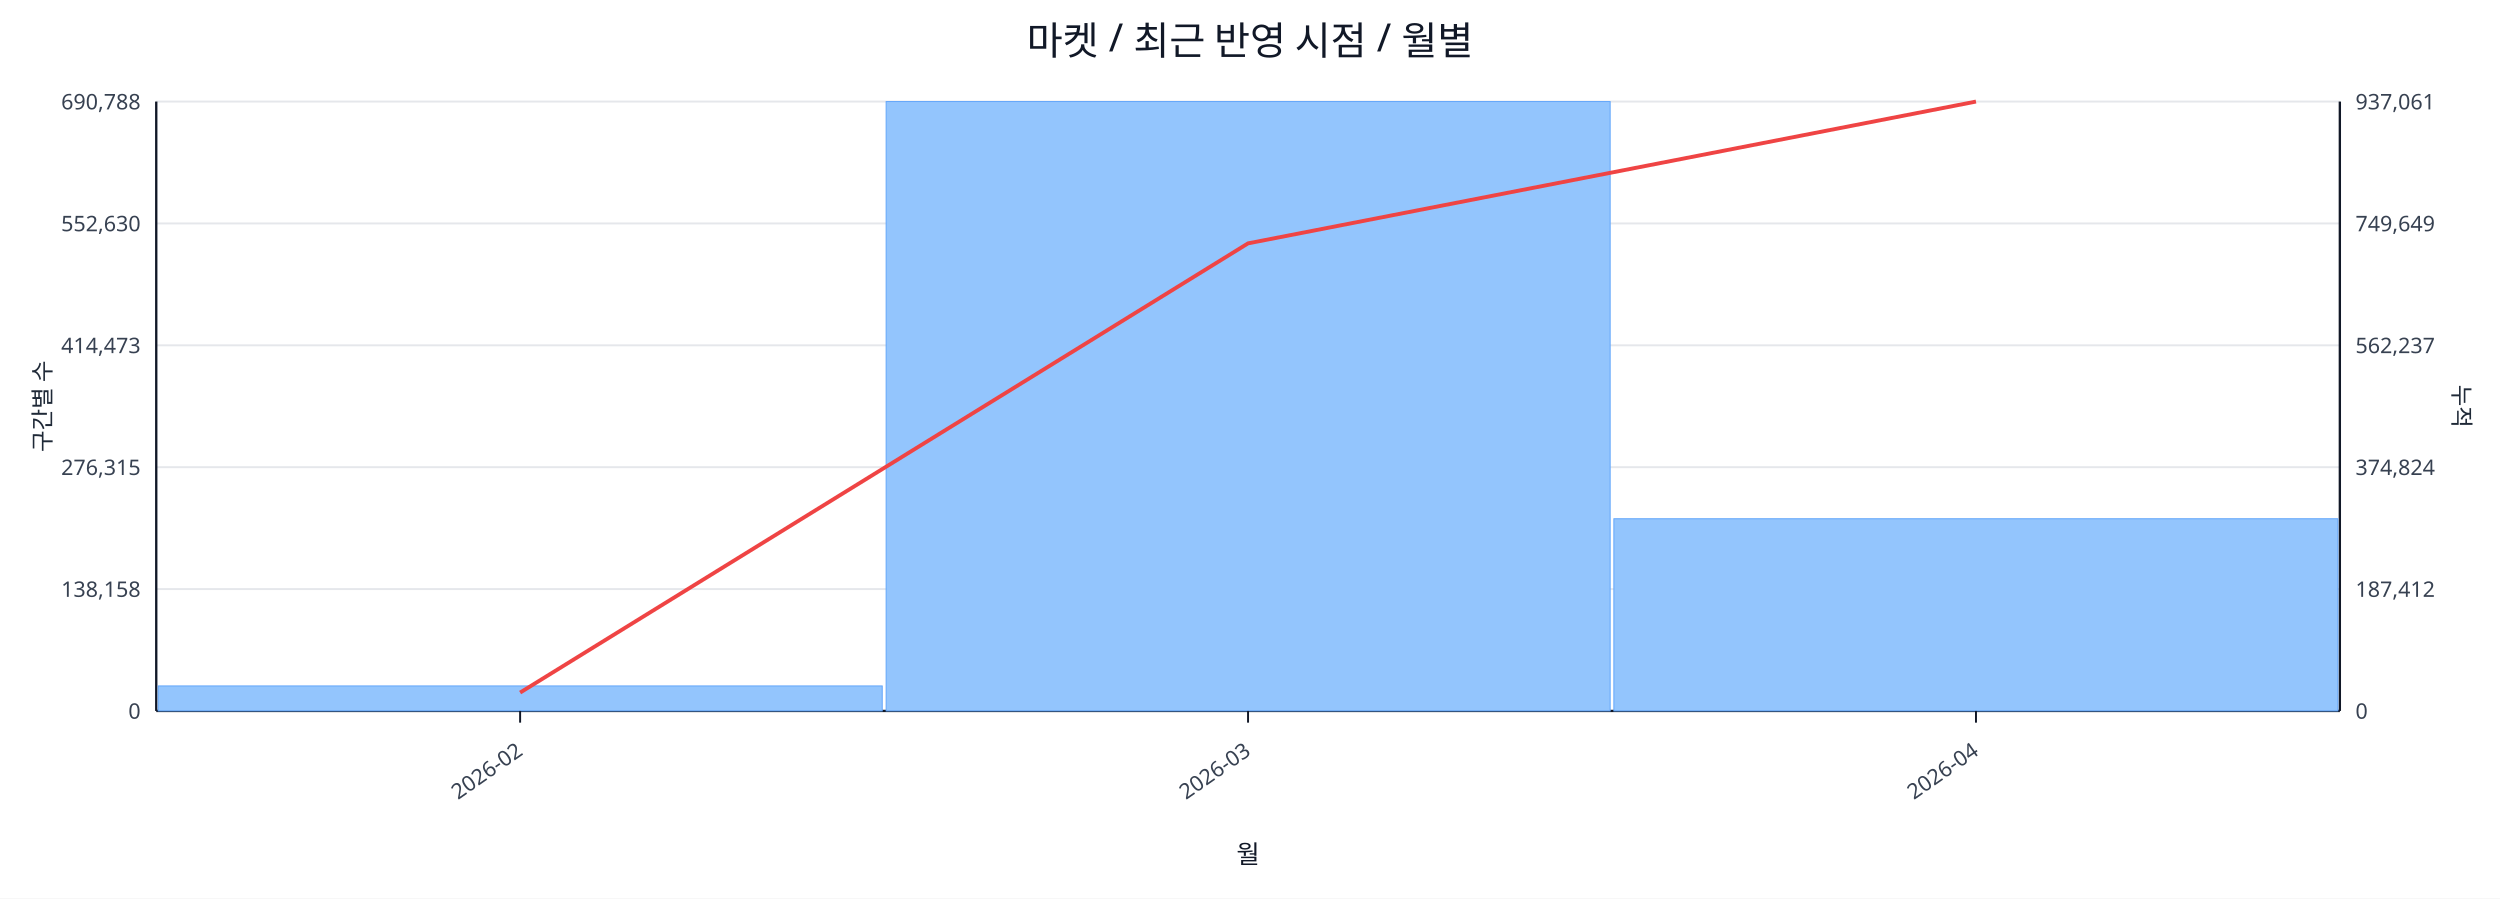
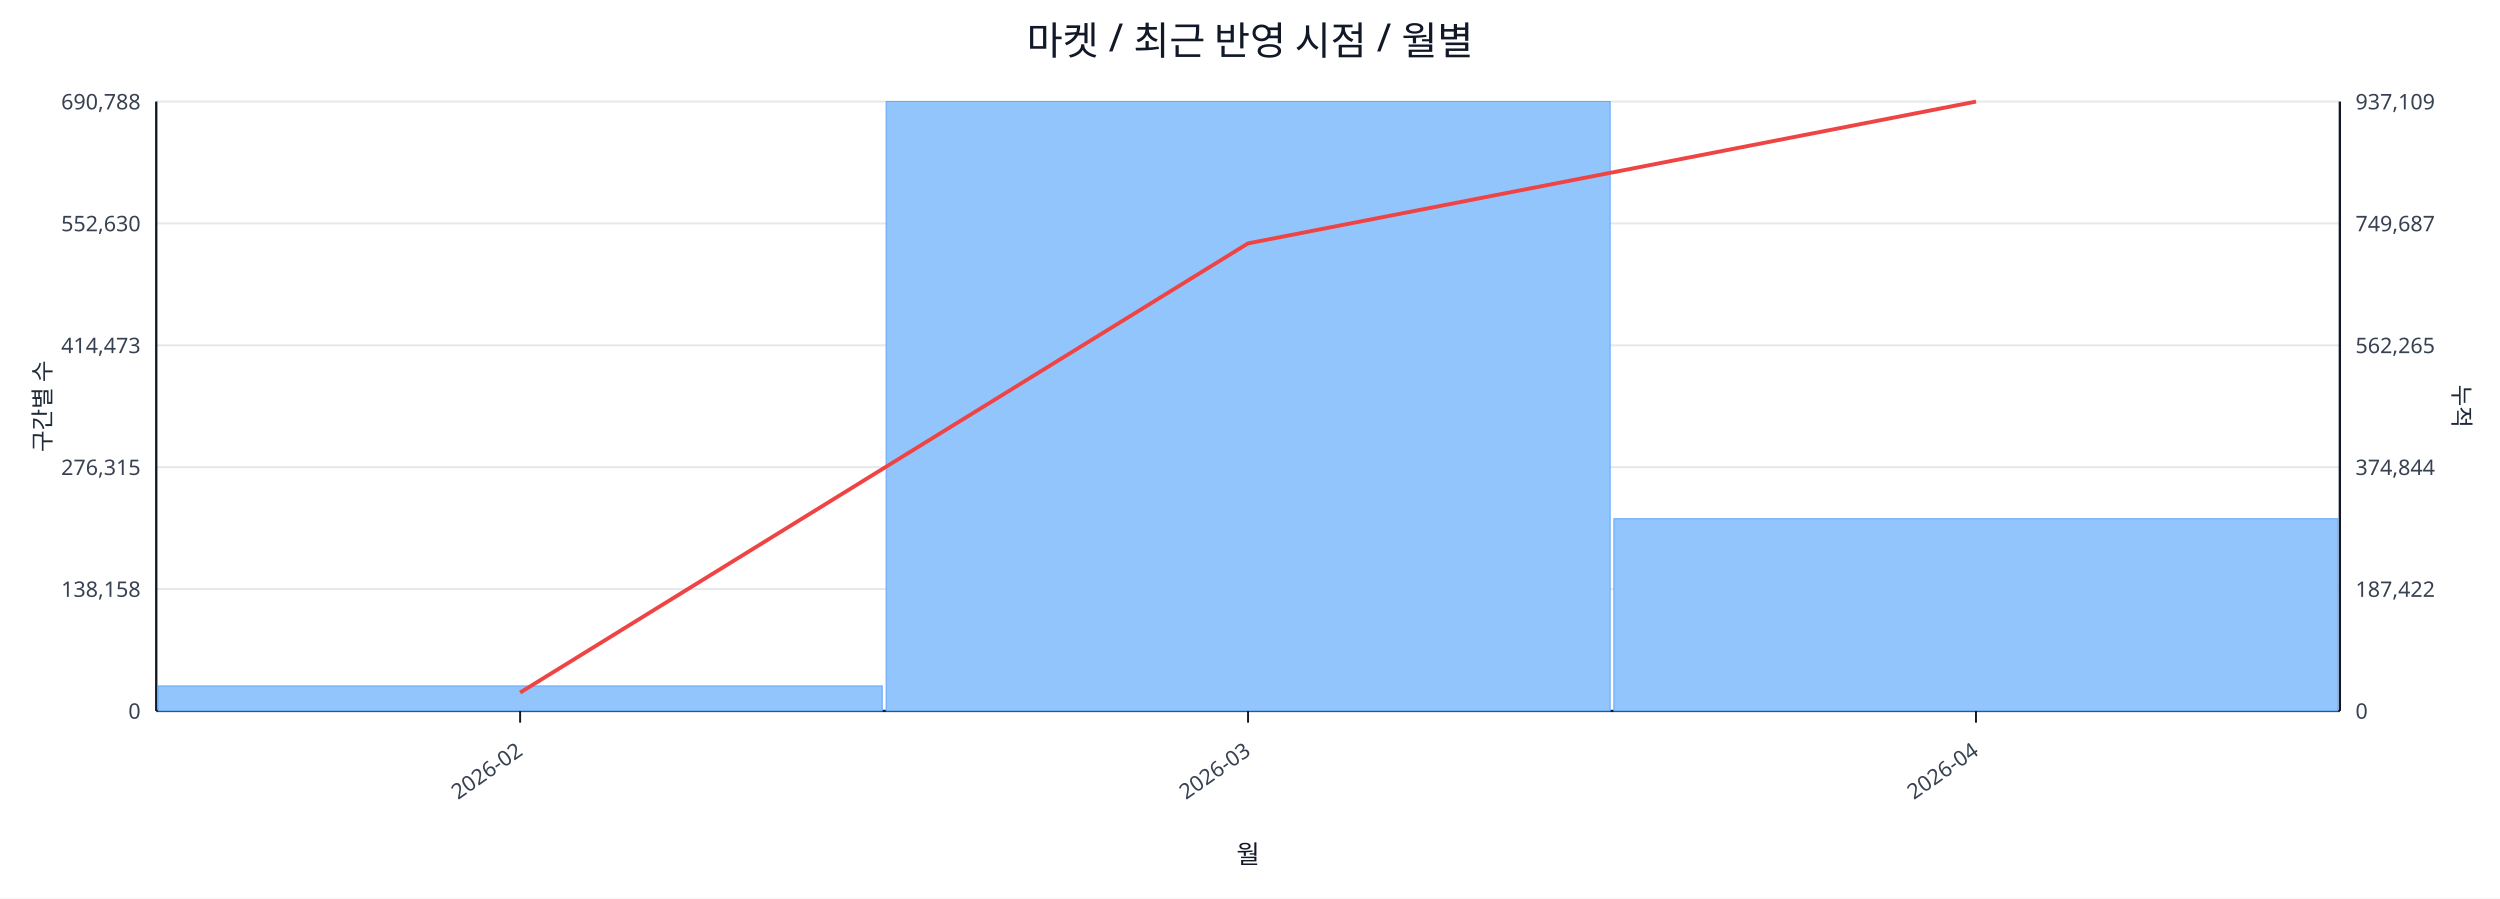
<svg xmlns="http://www.w3.org/2000/svg" width="1280" height="460" viewBox="0 0 1280 460">
  <rect x="0" y="0" width="100%" height="100%" fill="#ffffff" />
  <text x="640.0" y="28" font-size="20" text-anchor="middle" font-family="sans-serif" fill="#111827">마켓 / 최근 반영 시점 / 월별</text>
  <line x1="80.0" y1="52.0" x2="1198.0" y2="52.0" stroke="#e5e7eb" stroke-width="1" />
  <text x="72.0" y="56.0" font-size="11" text-anchor="end" font-family="sans-serif" fill="#374151">690,788</text>
-   <text x="1206.0" y="56.0" font-size="11" text-anchor="start" font-family="sans-serif" fill="#374151">937,061</text>
+   <text x="1206.0" y="56.0" font-size="11" text-anchor="start" font-family="sans-serif" fill="#374151">937,109</text>
  <line x1="80.0" y1="114.4" x2="1198.0" y2="114.4" stroke="#e5e7eb" stroke-width="1" />
  <text x="72.0" y="118.4" font-size="11" text-anchor="end" font-family="sans-serif" fill="#374151">552,630</text>
-   <text x="1206.0" y="118.4" font-size="11" text-anchor="start" font-family="sans-serif" fill="#374151">749,649</text>
+   <text x="1206.0" y="118.4" font-size="11" text-anchor="start" font-family="sans-serif" fill="#374151">749,687</text>
  <line x1="80.0" y1="176.8" x2="1198.0" y2="176.8" stroke="#e5e7eb" stroke-width="1" />
  <text x="72.0" y="180.8" font-size="11" text-anchor="end" font-family="sans-serif" fill="#374151">414,473</text>
-   <text x="1206.0" y="180.8" font-size="11" text-anchor="start" font-family="sans-serif" fill="#374151">562,237</text>
+   <text x="1206.0" y="180.8" font-size="11" text-anchor="start" font-family="sans-serif" fill="#374151">562,265</text>
  <line x1="80.0" y1="239.2" x2="1198.0" y2="239.2" stroke="#e5e7eb" stroke-width="1" />
  <text x="72.0" y="243.2" font-size="11" text-anchor="end" font-family="sans-serif" fill="#374151">276,315</text>
-   <text x="1206.0" y="243.2" font-size="11" text-anchor="start" font-family="sans-serif" fill="#374151">374,824</text>
+   <text x="1206.0" y="243.2" font-size="11" text-anchor="start" font-family="sans-serif" fill="#374151">374,844</text>
  <line x1="80.0" y1="301.6" x2="1198.0" y2="301.6" stroke="#e5e7eb" stroke-width="1" />
  <text x="72.0" y="305.6" font-size="11" text-anchor="end" font-family="sans-serif" fill="#374151">138,158</text>
-   <text x="1206.0" y="305.6" font-size="11" text-anchor="start" font-family="sans-serif" fill="#374151">187,412</text>
+   <text x="1206.0" y="305.6" font-size="11" text-anchor="start" font-family="sans-serif" fill="#374151">187,422</text>
  <line x1="80.0" y1="364.0" x2="1198.0" y2="364.0" stroke="#e5e7eb" stroke-width="1" />
  <text x="72.0" y="368.0" font-size="11" text-anchor="end" font-family="sans-serif" fill="#374151">0</text>
  <text x="1206.0" y="368.0" font-size="11" text-anchor="start" font-family="sans-serif" fill="#374151">0</text>
  <line x1="80.0" y1="364.0" x2="1198.0" y2="364.0" stroke="#111827" stroke-width="1.2" />
  <line x1="80.0" y1="52.0" x2="80.0" y2="364.0" stroke="#111827" stroke-width="1.2" />
  <line x1="1198.0" y1="52.0" x2="1198.0" y2="364.0" stroke="#111827" stroke-width="1.2" />
  <rect x="81.0" y="351.2" width="370.7" height="12.8" fill="#93c5fd" stroke="#60a5fa" stroke-width="0.5" />
  <rect x="453.7" y="52.0" width="370.7" height="312.0" fill="#93c5fd" stroke="#60a5fa" stroke-width="0.5" />
  <rect x="826.3" y="265.6" width="370.7" height="98.4" fill="#93c5fd" stroke="#60a5fa" stroke-width="0.5" />
  <polyline fill="none" stroke="#ef4444" stroke-width="2" points="266.3,354.6 639.0,124.6 1011.7,52.0" />
  <line x1="266.3" y1="364.0" x2="266.3" y2="370.0" stroke="#111827" stroke-width="1" />
  <text x="268.3" y="386.0" font-size="11" text-anchor="end" transform="rotate(-35 268.3 386.0)" font-family="sans-serif" fill="#374151">2026-02</text>
  <line x1="639.0" y1="364.0" x2="639.0" y2="370.0" stroke="#111827" stroke-width="1" />
  <text x="641.0" y="386.0" font-size="11" text-anchor="end" transform="rotate(-35 641.0 386.0)" font-family="sans-serif" fill="#374151">2026-03</text>
  <line x1="1011.7" y1="364.0" x2="1011.7" y2="370.0" stroke="#111827" stroke-width="1" />
  <text x="1013.7" y="386.0" font-size="11" text-anchor="end" transform="rotate(-35 1013.7 386.0)" font-family="sans-serif" fill="#374151">2026-04</text>
  <text x="26" y="208.0" font-size="12" transform="rotate(-90 26 208.0)" text-anchor="middle" font-family="sans-serif" fill="#1f2937">구간별 수</text>
  <text x="1256.0" y="208.0" font-size="12" transform="rotate(90 1256.0 208.0)" text-anchor="middle" font-family="sans-serif" fill="#1f2937">누적</text>
  <text x="639.0" y="442.0" font-size="13" text-anchor="middle" font-family="sans-serif" fill="#111827">월</text>
</svg>
